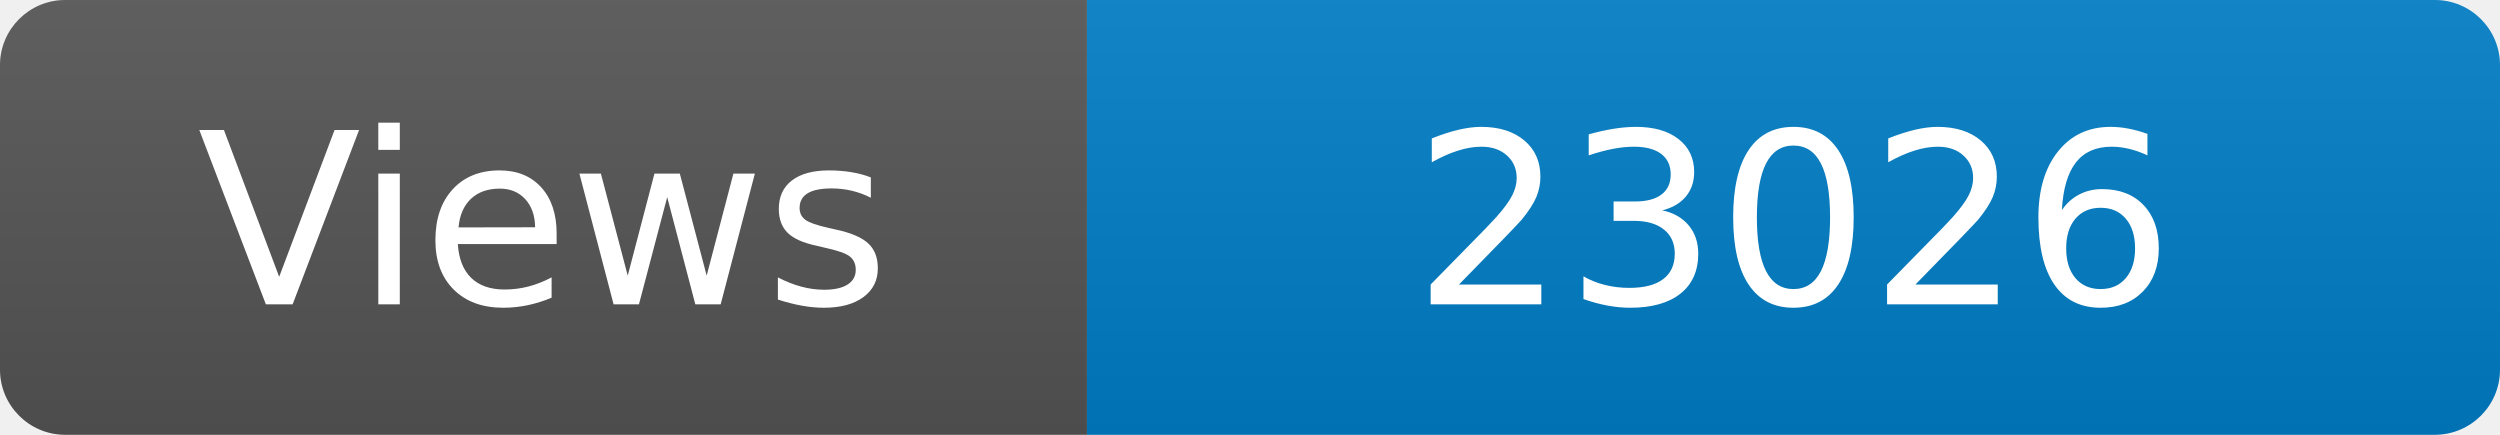
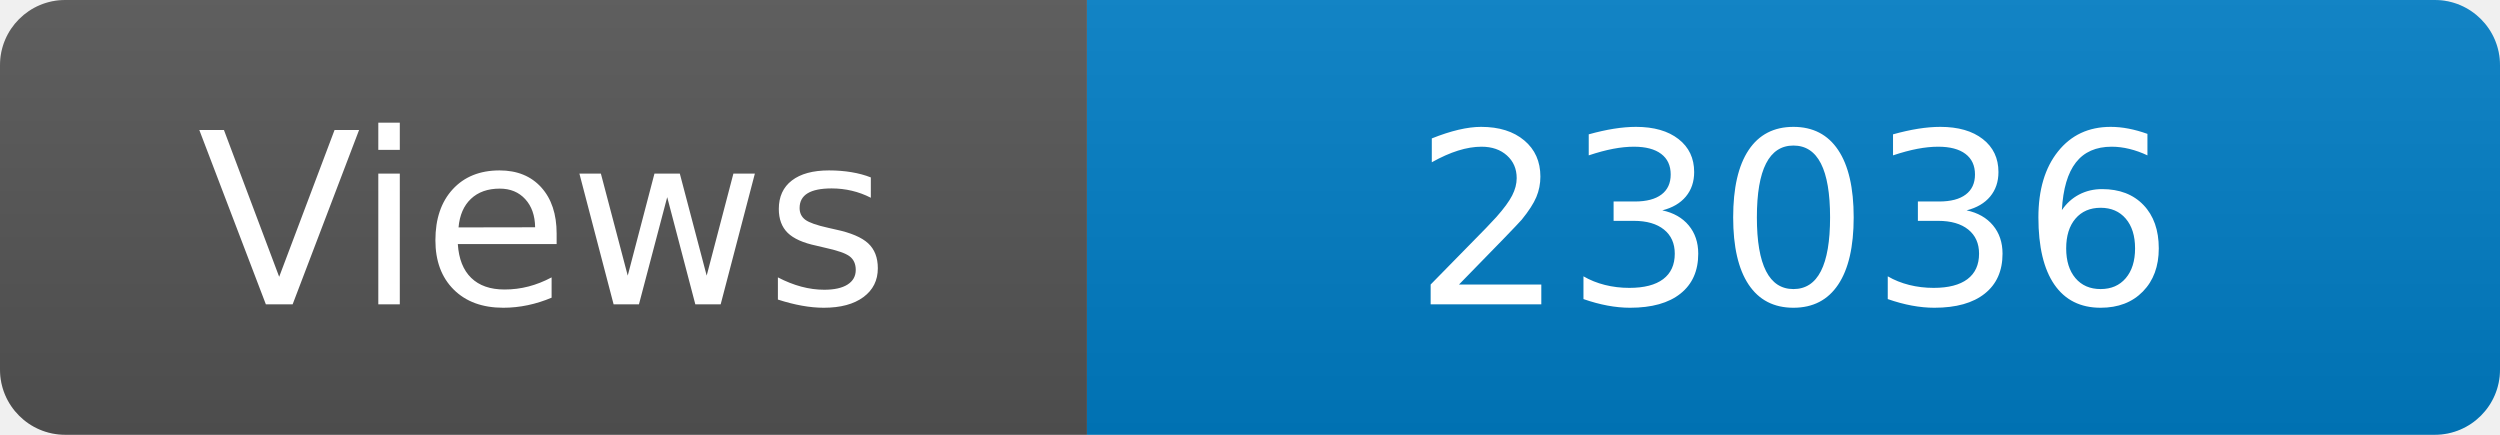
<svg xmlns="http://www.w3.org/2000/svg" width="115" height="20" role="img" aria-label="Maintained?: yes">
  <linearGradient id="s" x2="0" y2="100%">
    <stop offset="0" stop-color="#bbb" stop-opacity=".1" />
    <stop offset="1" stop-opacity=".1" />
  </linearGradient>
  <clipPath id="r">
    <rect width="115" height="20" rx="3" fill="#fff" />
  </clipPath>
  <g clip-path="url(#r)">
    <rect width="50" height="20" fill="#555" />
    <rect x="50" width="160" height="20" fill="#007ec6" />
    <rect width="115" height="20" fill="url(#s)" />
  </g>
  <g fill="#fff" text-anchor="middle" font-family="Verdana,Geneva,DejaVu Sans,sans-serif" font-size="110">
    <text x="250" y="140" transform="scale(.1)" fill="#fff">Views</text>
-     <text x="825" y="140" transform="scale(.1)" fill="#fff">23026</text>
+     <text x="825" y="140" transform="scale(.1)" fill="#fff">23036</text>
  </g>
</svg>
